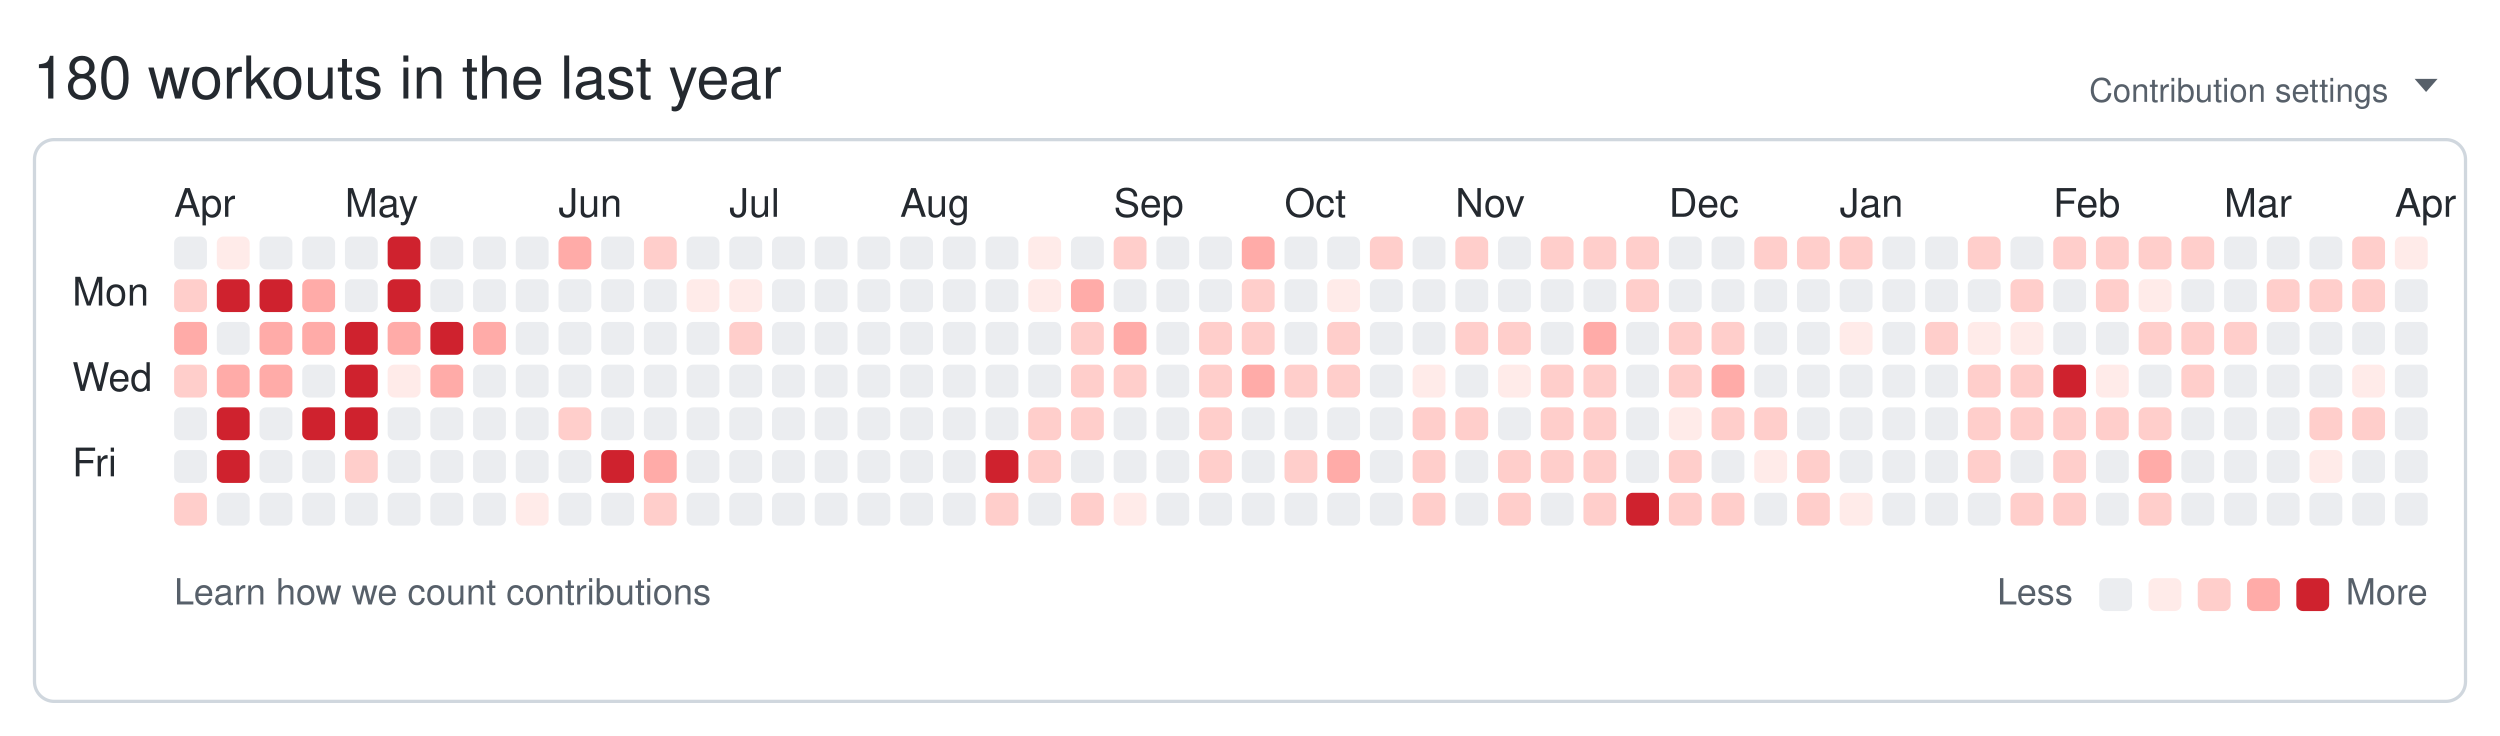
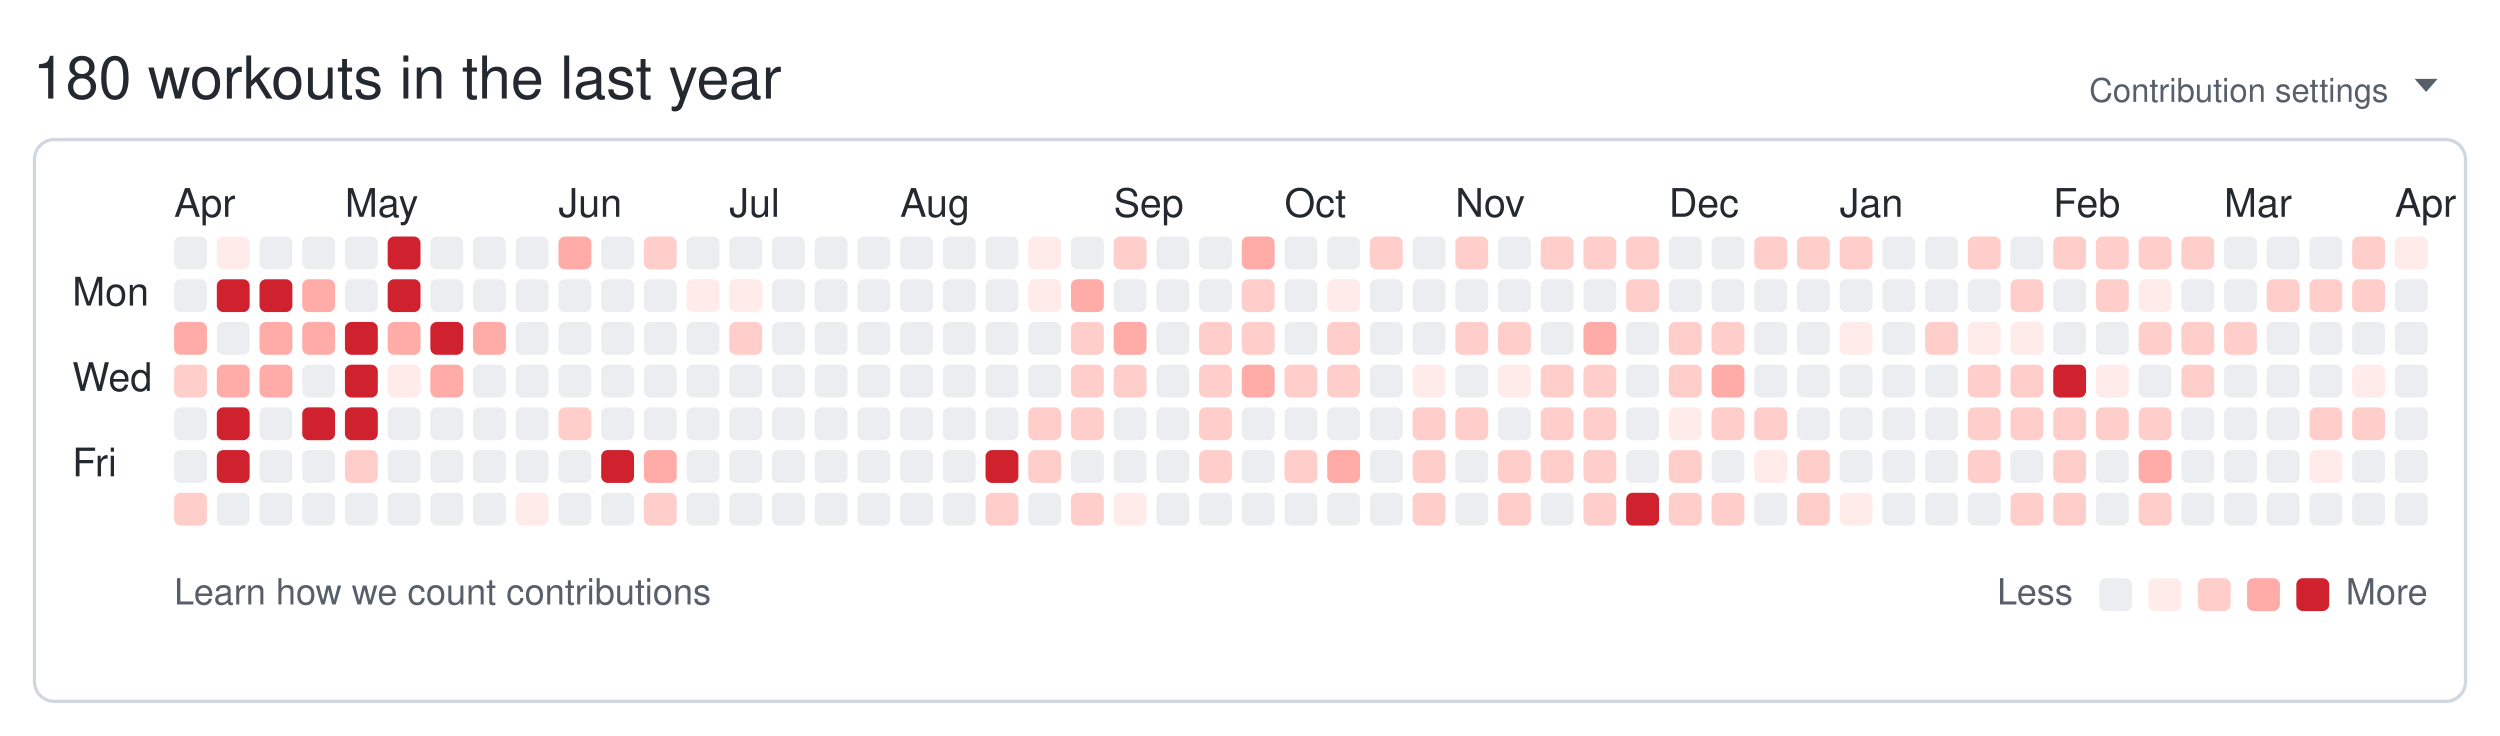
<svg xmlns="http://www.w3.org/2000/svg" width="761" height="224" viewBox="0 0 761 224" role="img" aria-labelledby="git-big-title">
  <text class="summary" x="10" y="30" fill="#24292f" font-size="18" font-family="-apple-system,BlinkMacSystemFont,Segoe UI,Helvetica,Arial,sans-serif">180 workouts in the last year</text>
  <text class="settings" x="727" y="31" text-anchor="end" fill="#57606a" font-size="10" font-family="-apple-system,BlinkMacSystemFont,Segoe UI,Helvetica,Arial,sans-serif">Contribution settings</text>
  <path class="settings-caret" d="M0 0h7l-3.5 4z" fill="#57606a" transform="translate(735,24)" />
  <rect class="card" x="10.5" y="42.5" width="740" height="171" rx="6" ry="6" fill="none" stroke="#d0d7de" />
  <text class="month" x="53" y="66" fill="#24292f" font-size="12" font-family="-apple-system,BlinkMacSystemFont,Segoe UI,Helvetica,Arial,sans-serif">Apr</text>
  <text class="month" x="105" y="66" fill="#24292f" font-size="12" font-family="-apple-system,BlinkMacSystemFont,Segoe UI,Helvetica,Arial,sans-serif">May</text>
  <text class="month" x="170" y="66" fill="#24292f" font-size="12" font-family="-apple-system,BlinkMacSystemFont,Segoe UI,Helvetica,Arial,sans-serif">Jun</text>
  <text class="month" x="222" y="66" fill="#24292f" font-size="12" font-family="-apple-system,BlinkMacSystemFont,Segoe UI,Helvetica,Arial,sans-serif">Jul</text>
  <text class="month" x="274" y="66" fill="#24292f" font-size="12" font-family="-apple-system,BlinkMacSystemFont,Segoe UI,Helvetica,Arial,sans-serif">Aug</text>
  <text class="month" x="339" y="66" fill="#24292f" font-size="12" font-family="-apple-system,BlinkMacSystemFont,Segoe UI,Helvetica,Arial,sans-serif">Sep</text>
  <text class="month" x="391" y="66" fill="#24292f" font-size="12" font-family="-apple-system,BlinkMacSystemFont,Segoe UI,Helvetica,Arial,sans-serif">Oct</text>
  <text class="month" x="443" y="66" fill="#24292f" font-size="12" font-family="-apple-system,BlinkMacSystemFont,Segoe UI,Helvetica,Arial,sans-serif">Nov</text>
  <text class="month" x="508" y="66" fill="#24292f" font-size="12" font-family="-apple-system,BlinkMacSystemFont,Segoe UI,Helvetica,Arial,sans-serif">Dec</text>
  <text class="month" x="560" y="66" fill="#24292f" font-size="12" font-family="-apple-system,BlinkMacSystemFont,Segoe UI,Helvetica,Arial,sans-serif">Jan</text>
  <text class="month" x="625" y="66" fill="#24292f" font-size="12" font-family="-apple-system,BlinkMacSystemFont,Segoe UI,Helvetica,Arial,sans-serif">Feb</text>
  <text class="month" x="677" y="66" fill="#24292f" font-size="12" font-family="-apple-system,BlinkMacSystemFont,Segoe UI,Helvetica,Arial,sans-serif">Mar</text>
  <text class="month" x="729" y="66" fill="#24292f" font-size="12" font-family="-apple-system,BlinkMacSystemFont,Segoe UI,Helvetica,Arial,sans-serif">Apr</text>
  <text class="wday" x="22" y="93" fill="#24292f" font-size="12" font-family="-apple-system,BlinkMacSystemFont,Segoe UI,Helvetica,Arial,sans-serif">Mon</text>
  <text class="wday" x="22" y="119" fill="#24292f" font-size="12" font-family="-apple-system,BlinkMacSystemFont,Segoe UI,Helvetica,Arial,sans-serif">Wed</text>
  <text class="wday" x="22" y="145" fill="#24292f" font-size="12" font-family="-apple-system,BlinkMacSystemFont,Segoe UI,Helvetica,Arial,sans-serif">Fri</text>
  <g>
    <rect class="day" width="10" height="10" x="53" y="72" rx="2" ry="2" data-date="2025-03-30" data-level="0" fill="#ebedf0" />
-     <rect class="day" width="10" height="10" x="53" y="85" rx="2" ry="2" data-date="2025-03-31" data-level="2" fill="#ffcecb" />
+     <rect class="day" width="10" height="10" x="53" y="85" rx="2" ry="2" data-date="2025-03-31" data-level="0" fill="#ebedf0" />
    <rect class="day" width="10" height="10" x="53" y="98" rx="2" ry="2" data-date="2025-04-01" data-level="3" fill="#ffaba8" />
    <rect class="day" width="10" height="10" x="53" y="111" rx="2" ry="2" data-date="2025-04-02" data-level="2" fill="#ffcecb" />
    <rect class="day" width="10" height="10" x="53" y="124" rx="2" ry="2" data-date="2025-04-03" data-level="0" fill="#ebedf0" />
    <rect class="day" width="10" height="10" x="53" y="137" rx="2" ry="2" data-date="2025-04-04" data-level="0" fill="#ebedf0" />
    <rect class="day" width="10" height="10" x="53" y="150" rx="2" ry="2" data-date="2025-04-05" data-level="2" fill="#ffcecb" />
    <rect class="day" width="10" height="10" x="66" y="72" rx="2" ry="2" data-date="2025-04-06" data-level="1" fill="#ffebe9" />
    <rect class="day" width="10" height="10" x="66" y="85" rx="2" ry="2" data-date="2025-04-07" data-level="4" fill="#cf222e" />
    <rect class="day" width="10" height="10" x="66" y="98" rx="2" ry="2" data-date="2025-04-08" data-level="0" fill="#ebedf0" />
    <rect class="day" width="10" height="10" x="66" y="111" rx="2" ry="2" data-date="2025-04-09" data-level="3" fill="#ffaba8" />
    <rect class="day" width="10" height="10" x="66" y="124" rx="2" ry="2" data-date="2025-04-10" data-level="4" fill="#cf222e" />
    <rect class="day" width="10" height="10" x="66" y="137" rx="2" ry="2" data-date="2025-04-11" data-level="4" fill="#cf222e" />
    <rect class="day" width="10" height="10" x="66" y="150" rx="2" ry="2" data-date="2025-04-12" data-level="0" fill="#ebedf0" />
    <rect class="day" width="10" height="10" x="79" y="72" rx="2" ry="2" data-date="2025-04-13" data-level="0" fill="#ebedf0" />
    <rect class="day" width="10" height="10" x="79" y="85" rx="2" ry="2" data-date="2025-04-14" data-level="4" fill="#cf222e" />
    <rect class="day" width="10" height="10" x="79" y="98" rx="2" ry="2" data-date="2025-04-15" data-level="3" fill="#ffaba8" />
    <rect class="day" width="10" height="10" x="79" y="111" rx="2" ry="2" data-date="2025-04-16" data-level="3" fill="#ffaba8" />
    <rect class="day" width="10" height="10" x="79" y="124" rx="2" ry="2" data-date="2025-04-17" data-level="0" fill="#ebedf0" />
    <rect class="day" width="10" height="10" x="79" y="137" rx="2" ry="2" data-date="2025-04-18" data-level="0" fill="#ebedf0" />
    <rect class="day" width="10" height="10" x="79" y="150" rx="2" ry="2" data-date="2025-04-19" data-level="0" fill="#ebedf0" />
    <rect class="day" width="10" height="10" x="92" y="72" rx="2" ry="2" data-date="2025-04-20" data-level="0" fill="#ebedf0" />
    <rect class="day" width="10" height="10" x="92" y="85" rx="2" ry="2" data-date="2025-04-21" data-level="3" fill="#ffaba8" />
    <rect class="day" width="10" height="10" x="92" y="98" rx="2" ry="2" data-date="2025-04-22" data-level="3" fill="#ffaba8" />
    <rect class="day" width="10" height="10" x="92" y="111" rx="2" ry="2" data-date="2025-04-23" data-level="0" fill="#ebedf0" />
    <rect class="day" width="10" height="10" x="92" y="124" rx="2" ry="2" data-date="2025-04-24" data-level="4" fill="#cf222e" />
    <rect class="day" width="10" height="10" x="92" y="137" rx="2" ry="2" data-date="2025-04-25" data-level="0" fill="#ebedf0" />
    <rect class="day" width="10" height="10" x="92" y="150" rx="2" ry="2" data-date="2025-04-26" data-level="0" fill="#ebedf0" />
    <rect class="day" width="10" height="10" x="105" y="72" rx="2" ry="2" data-date="2025-04-27" data-level="0" fill="#ebedf0" />
    <rect class="day" width="10" height="10" x="105" y="85" rx="2" ry="2" data-date="2025-04-28" data-level="0" fill="#ebedf0" />
    <rect class="day" width="10" height="10" x="105" y="98" rx="2" ry="2" data-date="2025-04-29" data-level="4" fill="#cf222e" />
    <rect class="day" width="10" height="10" x="105" y="111" rx="2" ry="2" data-date="2025-04-30" data-level="4" fill="#cf222e" />
    <rect class="day" width="10" height="10" x="105" y="124" rx="2" ry="2" data-date="2025-05-01" data-level="4" fill="#cf222e" />
    <rect class="day" width="10" height="10" x="105" y="137" rx="2" ry="2" data-date="2025-05-02" data-level="2" fill="#ffcecb" />
    <rect class="day" width="10" height="10" x="105" y="150" rx="2" ry="2" data-date="2025-05-03" data-level="0" fill="#ebedf0" />
    <rect class="day" width="10" height="10" x="118" y="72" rx="2" ry="2" data-date="2025-05-04" data-level="4" fill="#cf222e" />
    <rect class="day" width="10" height="10" x="118" y="85" rx="2" ry="2" data-date="2025-05-05" data-level="4" fill="#cf222e" />
    <rect class="day" width="10" height="10" x="118" y="98" rx="2" ry="2" data-date="2025-05-06" data-level="3" fill="#ffaba8" />
    <rect class="day" width="10" height="10" x="118" y="111" rx="2" ry="2" data-date="2025-05-07" data-level="1" fill="#ffebe9" />
    <rect class="day" width="10" height="10" x="118" y="124" rx="2" ry="2" data-date="2025-05-08" data-level="0" fill="#ebedf0" />
    <rect class="day" width="10" height="10" x="118" y="137" rx="2" ry="2" data-date="2025-05-09" data-level="0" fill="#ebedf0" />
    <rect class="day" width="10" height="10" x="118" y="150" rx="2" ry="2" data-date="2025-05-10" data-level="0" fill="#ebedf0" />
    <rect class="day" width="10" height="10" x="131" y="72" rx="2" ry="2" data-date="2025-05-11" data-level="0" fill="#ebedf0" />
    <rect class="day" width="10" height="10" x="131" y="85" rx="2" ry="2" data-date="2025-05-12" data-level="0" fill="#ebedf0" />
    <rect class="day" width="10" height="10" x="131" y="98" rx="2" ry="2" data-date="2025-05-13" data-level="4" fill="#cf222e" />
    <rect class="day" width="10" height="10" x="131" y="111" rx="2" ry="2" data-date="2025-05-14" data-level="3" fill="#ffaba8" />
    <rect class="day" width="10" height="10" x="131" y="124" rx="2" ry="2" data-date="2025-05-15" data-level="0" fill="#ebedf0" />
    <rect class="day" width="10" height="10" x="131" y="137" rx="2" ry="2" data-date="2025-05-16" data-level="0" fill="#ebedf0" />
    <rect class="day" width="10" height="10" x="131" y="150" rx="2" ry="2" data-date="2025-05-17" data-level="0" fill="#ebedf0" />
    <rect class="day" width="10" height="10" x="144" y="72" rx="2" ry="2" data-date="2025-05-18" data-level="0" fill="#ebedf0" />
    <rect class="day" width="10" height="10" x="144" y="85" rx="2" ry="2" data-date="2025-05-19" data-level="0" fill="#ebedf0" />
    <rect class="day" width="10" height="10" x="144" y="98" rx="2" ry="2" data-date="2025-05-20" data-level="3" fill="#ffaba8" />
    <rect class="day" width="10" height="10" x="144" y="111" rx="2" ry="2" data-date="2025-05-21" data-level="0" fill="#ebedf0" />
    <rect class="day" width="10" height="10" x="144" y="124" rx="2" ry="2" data-date="2025-05-22" data-level="0" fill="#ebedf0" />
    <rect class="day" width="10" height="10" x="144" y="137" rx="2" ry="2" data-date="2025-05-23" data-level="0" fill="#ebedf0" />
    <rect class="day" width="10" height="10" x="144" y="150" rx="2" ry="2" data-date="2025-05-24" data-level="0" fill="#ebedf0" />
    <rect class="day" width="10" height="10" x="157" y="72" rx="2" ry="2" data-date="2025-05-25" data-level="0" fill="#ebedf0" />
    <rect class="day" width="10" height="10" x="157" y="85" rx="2" ry="2" data-date="2025-05-26" data-level="0" fill="#ebedf0" />
    <rect class="day" width="10" height="10" x="157" y="98" rx="2" ry="2" data-date="2025-05-27" data-level="0" fill="#ebedf0" />
    <rect class="day" width="10" height="10" x="157" y="111" rx="2" ry="2" data-date="2025-05-28" data-level="0" fill="#ebedf0" />
    <rect class="day" width="10" height="10" x="157" y="124" rx="2" ry="2" data-date="2025-05-29" data-level="0" fill="#ebedf0" />
    <rect class="day" width="10" height="10" x="157" y="137" rx="2" ry="2" data-date="2025-05-30" data-level="0" fill="#ebedf0" />
    <rect class="day" width="10" height="10" x="157" y="150" rx="2" ry="2" data-date="2025-05-31" data-level="1" fill="#ffebe9" />
    <rect class="day" width="10" height="10" x="170" y="72" rx="2" ry="2" data-date="2025-06-01" data-level="3" fill="#ffaba8" />
    <rect class="day" width="10" height="10" x="170" y="85" rx="2" ry="2" data-date="2025-06-02" data-level="0" fill="#ebedf0" />
    <rect class="day" width="10" height="10" x="170" y="98" rx="2" ry="2" data-date="2025-06-03" data-level="0" fill="#ebedf0" />
    <rect class="day" width="10" height="10" x="170" y="111" rx="2" ry="2" data-date="2025-06-04" data-level="0" fill="#ebedf0" />
    <rect class="day" width="10" height="10" x="170" y="124" rx="2" ry="2" data-date="2025-06-05" data-level="2" fill="#ffcecb" />
    <rect class="day" width="10" height="10" x="170" y="137" rx="2" ry="2" data-date="2025-06-06" data-level="0" fill="#ebedf0" />
    <rect class="day" width="10" height="10" x="170" y="150" rx="2" ry="2" data-date="2025-06-07" data-level="0" fill="#ebedf0" />
    <rect class="day" width="10" height="10" x="183" y="72" rx="2" ry="2" data-date="2025-06-08" data-level="0" fill="#ebedf0" />
    <rect class="day" width="10" height="10" x="183" y="85" rx="2" ry="2" data-date="2025-06-09" data-level="0" fill="#ebedf0" />
    <rect class="day" width="10" height="10" x="183" y="98" rx="2" ry="2" data-date="2025-06-10" data-level="0" fill="#ebedf0" />
    <rect class="day" width="10" height="10" x="183" y="111" rx="2" ry="2" data-date="2025-06-11" data-level="0" fill="#ebedf0" />
    <rect class="day" width="10" height="10" x="183" y="124" rx="2" ry="2" data-date="2025-06-12" data-level="0" fill="#ebedf0" />
    <rect class="day" width="10" height="10" x="183" y="137" rx="2" ry="2" data-date="2025-06-13" data-level="4" fill="#cf222e" />
    <rect class="day" width="10" height="10" x="183" y="150" rx="2" ry="2" data-date="2025-06-14" data-level="0" fill="#ebedf0" />
    <rect class="day" width="10" height="10" x="196" y="72" rx="2" ry="2" data-date="2025-06-15" data-level="2" fill="#ffcecb" />
    <rect class="day" width="10" height="10" x="196" y="85" rx="2" ry="2" data-date="2025-06-16" data-level="0" fill="#ebedf0" />
    <rect class="day" width="10" height="10" x="196" y="98" rx="2" ry="2" data-date="2025-06-17" data-level="0" fill="#ebedf0" />
    <rect class="day" width="10" height="10" x="196" y="111" rx="2" ry="2" data-date="2025-06-18" data-level="0" fill="#ebedf0" />
    <rect class="day" width="10" height="10" x="196" y="124" rx="2" ry="2" data-date="2025-06-19" data-level="0" fill="#ebedf0" />
    <rect class="day" width="10" height="10" x="196" y="137" rx="2" ry="2" data-date="2025-06-20" data-level="3" fill="#ffaba8" />
    <rect class="day" width="10" height="10" x="196" y="150" rx="2" ry="2" data-date="2025-06-21" data-level="2" fill="#ffcecb" />
    <rect class="day" width="10" height="10" x="209" y="72" rx="2" ry="2" data-date="2025-06-22" data-level="0" fill="#ebedf0" />
    <rect class="day" width="10" height="10" x="209" y="85" rx="2" ry="2" data-date="2025-06-23" data-level="1" fill="#ffebe9" />
    <rect class="day" width="10" height="10" x="209" y="98" rx="2" ry="2" data-date="2025-06-24" data-level="0" fill="#ebedf0" />
    <rect class="day" width="10" height="10" x="209" y="111" rx="2" ry="2" data-date="2025-06-25" data-level="0" fill="#ebedf0" />
    <rect class="day" width="10" height="10" x="209" y="124" rx="2" ry="2" data-date="2025-06-26" data-level="0" fill="#ebedf0" />
    <rect class="day" width="10" height="10" x="209" y="137" rx="2" ry="2" data-date="2025-06-27" data-level="0" fill="#ebedf0" />
    <rect class="day" width="10" height="10" x="209" y="150" rx="2" ry="2" data-date="2025-06-28" data-level="0" fill="#ebedf0" />
    <rect class="day" width="10" height="10" x="222" y="72" rx="2" ry="2" data-date="2025-06-29" data-level="0" fill="#ebedf0" />
    <rect class="day" width="10" height="10" x="222" y="85" rx="2" ry="2" data-date="2025-06-30" data-level="1" fill="#ffebe9" />
    <rect class="day" width="10" height="10" x="222" y="98" rx="2" ry="2" data-date="2025-07-01" data-level="2" fill="#ffcecb" />
    <rect class="day" width="10" height="10" x="222" y="111" rx="2" ry="2" data-date="2025-07-02" data-level="0" fill="#ebedf0" />
    <rect class="day" width="10" height="10" x="222" y="124" rx="2" ry="2" data-date="2025-07-03" data-level="0" fill="#ebedf0" />
    <rect class="day" width="10" height="10" x="222" y="137" rx="2" ry="2" data-date="2025-07-04" data-level="0" fill="#ebedf0" />
    <rect class="day" width="10" height="10" x="222" y="150" rx="2" ry="2" data-date="2025-07-05" data-level="0" fill="#ebedf0" />
    <rect class="day" width="10" height="10" x="235" y="72" rx="2" ry="2" data-date="2025-07-06" data-level="0" fill="#ebedf0" />
    <rect class="day" width="10" height="10" x="235" y="85" rx="2" ry="2" data-date="2025-07-07" data-level="0" fill="#ebedf0" />
    <rect class="day" width="10" height="10" x="235" y="98" rx="2" ry="2" data-date="2025-07-08" data-level="0" fill="#ebedf0" />
    <rect class="day" width="10" height="10" x="235" y="111" rx="2" ry="2" data-date="2025-07-09" data-level="0" fill="#ebedf0" />
    <rect class="day" width="10" height="10" x="235" y="124" rx="2" ry="2" data-date="2025-07-10" data-level="0" fill="#ebedf0" />
    <rect class="day" width="10" height="10" x="235" y="137" rx="2" ry="2" data-date="2025-07-11" data-level="0" fill="#ebedf0" />
    <rect class="day" width="10" height="10" x="235" y="150" rx="2" ry="2" data-date="2025-07-12" data-level="0" fill="#ebedf0" />
    <rect class="day" width="10" height="10" x="248" y="72" rx="2" ry="2" data-date="2025-07-13" data-level="0" fill="#ebedf0" />
    <rect class="day" width="10" height="10" x="248" y="85" rx="2" ry="2" data-date="2025-07-14" data-level="0" fill="#ebedf0" />
    <rect class="day" width="10" height="10" x="248" y="98" rx="2" ry="2" data-date="2025-07-15" data-level="0" fill="#ebedf0" />
    <rect class="day" width="10" height="10" x="248" y="111" rx="2" ry="2" data-date="2025-07-16" data-level="0" fill="#ebedf0" />
    <rect class="day" width="10" height="10" x="248" y="124" rx="2" ry="2" data-date="2025-07-17" data-level="0" fill="#ebedf0" />
    <rect class="day" width="10" height="10" x="248" y="137" rx="2" ry="2" data-date="2025-07-18" data-level="0" fill="#ebedf0" />
    <rect class="day" width="10" height="10" x="248" y="150" rx="2" ry="2" data-date="2025-07-19" data-level="0" fill="#ebedf0" />
    <rect class="day" width="10" height="10" x="261" y="72" rx="2" ry="2" data-date="2025-07-20" data-level="0" fill="#ebedf0" />
    <rect class="day" width="10" height="10" x="261" y="85" rx="2" ry="2" data-date="2025-07-21" data-level="0" fill="#ebedf0" />
    <rect class="day" width="10" height="10" x="261" y="98" rx="2" ry="2" data-date="2025-07-22" data-level="0" fill="#ebedf0" />
    <rect class="day" width="10" height="10" x="261" y="111" rx="2" ry="2" data-date="2025-07-23" data-level="0" fill="#ebedf0" />
    <rect class="day" width="10" height="10" x="261" y="124" rx="2" ry="2" data-date="2025-07-24" data-level="0" fill="#ebedf0" />
    <rect class="day" width="10" height="10" x="261" y="137" rx="2" ry="2" data-date="2025-07-25" data-level="0" fill="#ebedf0" />
    <rect class="day" width="10" height="10" x="261" y="150" rx="2" ry="2" data-date="2025-07-26" data-level="0" fill="#ebedf0" />
    <rect class="day" width="10" height="10" x="274" y="72" rx="2" ry="2" data-date="2025-07-27" data-level="0" fill="#ebedf0" />
    <rect class="day" width="10" height="10" x="274" y="85" rx="2" ry="2" data-date="2025-07-28" data-level="0" fill="#ebedf0" />
    <rect class="day" width="10" height="10" x="274" y="98" rx="2" ry="2" data-date="2025-07-29" data-level="0" fill="#ebedf0" />
    <rect class="day" width="10" height="10" x="274" y="111" rx="2" ry="2" data-date="2025-07-30" data-level="0" fill="#ebedf0" />
    <rect class="day" width="10" height="10" x="274" y="124" rx="2" ry="2" data-date="2025-07-31" data-level="0" fill="#ebedf0" />
    <rect class="day" width="10" height="10" x="274" y="137" rx="2" ry="2" data-date="2025-08-01" data-level="0" fill="#ebedf0" />
    <rect class="day" width="10" height="10" x="274" y="150" rx="2" ry="2" data-date="2025-08-02" data-level="0" fill="#ebedf0" />
    <rect class="day" width="10" height="10" x="287" y="72" rx="2" ry="2" data-date="2025-08-03" data-level="0" fill="#ebedf0" />
    <rect class="day" width="10" height="10" x="287" y="85" rx="2" ry="2" data-date="2025-08-04" data-level="0" fill="#ebedf0" />
    <rect class="day" width="10" height="10" x="287" y="98" rx="2" ry="2" data-date="2025-08-05" data-level="0" fill="#ebedf0" />
    <rect class="day" width="10" height="10" x="287" y="111" rx="2" ry="2" data-date="2025-08-06" data-level="0" fill="#ebedf0" />
    <rect class="day" width="10" height="10" x="287" y="124" rx="2" ry="2" data-date="2025-08-07" data-level="0" fill="#ebedf0" />
    <rect class="day" width="10" height="10" x="287" y="137" rx="2" ry="2" data-date="2025-08-08" data-level="0" fill="#ebedf0" />
    <rect class="day" width="10" height="10" x="287" y="150" rx="2" ry="2" data-date="2025-08-09" data-level="0" fill="#ebedf0" />
    <rect class="day" width="10" height="10" x="300" y="72" rx="2" ry="2" data-date="2025-08-10" data-level="0" fill="#ebedf0" />
    <rect class="day" width="10" height="10" x="300" y="85" rx="2" ry="2" data-date="2025-08-11" data-level="0" fill="#ebedf0" />
    <rect class="day" width="10" height="10" x="300" y="98" rx="2" ry="2" data-date="2025-08-12" data-level="0" fill="#ebedf0" />
    <rect class="day" width="10" height="10" x="300" y="111" rx="2" ry="2" data-date="2025-08-13" data-level="0" fill="#ebedf0" />
    <rect class="day" width="10" height="10" x="300" y="124" rx="2" ry="2" data-date="2025-08-14" data-level="0" fill="#ebedf0" />
    <rect class="day" width="10" height="10" x="300" y="137" rx="2" ry="2" data-date="2025-08-15" data-level="4" fill="#cf222e" />
    <rect class="day" width="10" height="10" x="300" y="150" rx="2" ry="2" data-date="2025-08-16" data-level="2" fill="#ffcecb" />
    <rect class="day" width="10" height="10" x="313" y="72" rx="2" ry="2" data-date="2025-08-17" data-level="1" fill="#ffebe9" />
    <rect class="day" width="10" height="10" x="313" y="85" rx="2" ry="2" data-date="2025-08-18" data-level="1" fill="#ffebe9" />
    <rect class="day" width="10" height="10" x="313" y="98" rx="2" ry="2" data-date="2025-08-19" data-level="0" fill="#ebedf0" />
    <rect class="day" width="10" height="10" x="313" y="111" rx="2" ry="2" data-date="2025-08-20" data-level="0" fill="#ebedf0" />
    <rect class="day" width="10" height="10" x="313" y="124" rx="2" ry="2" data-date="2025-08-21" data-level="2" fill="#ffcecb" />
    <rect class="day" width="10" height="10" x="313" y="137" rx="2" ry="2" data-date="2025-08-22" data-level="2" fill="#ffcecb" />
    <rect class="day" width="10" height="10" x="313" y="150" rx="2" ry="2" data-date="2025-08-23" data-level="0" fill="#ebedf0" />
    <rect class="day" width="10" height="10" x="326" y="72" rx="2" ry="2" data-date="2025-08-24" data-level="0" fill="#ebedf0" />
    <rect class="day" width="10" height="10" x="326" y="85" rx="2" ry="2" data-date="2025-08-25" data-level="3" fill="#ffaba8" />
    <rect class="day" width="10" height="10" x="326" y="98" rx="2" ry="2" data-date="2025-08-26" data-level="2" fill="#ffcecb" />
    <rect class="day" width="10" height="10" x="326" y="111" rx="2" ry="2" data-date="2025-08-27" data-level="2" fill="#ffcecb" />
    <rect class="day" width="10" height="10" x="326" y="124" rx="2" ry="2" data-date="2025-08-28" data-level="2" fill="#ffcecb" />
    <rect class="day" width="10" height="10" x="326" y="137" rx="2" ry="2" data-date="2025-08-29" data-level="0" fill="#ebedf0" />
    <rect class="day" width="10" height="10" x="326" y="150" rx="2" ry="2" data-date="2025-08-30" data-level="2" fill="#ffcecb" />
    <rect class="day" width="10" height="10" x="339" y="72" rx="2" ry="2" data-date="2025-08-31" data-level="2" fill="#ffcecb" />
    <rect class="day" width="10" height="10" x="339" y="85" rx="2" ry="2" data-date="2025-09-01" data-level="0" fill="#ebedf0" />
    <rect class="day" width="10" height="10" x="339" y="98" rx="2" ry="2" data-date="2025-09-02" data-level="3" fill="#ffaba8" />
    <rect class="day" width="10" height="10" x="339" y="111" rx="2" ry="2" data-date="2025-09-03" data-level="2" fill="#ffcecb" />
    <rect class="day" width="10" height="10" x="339" y="124" rx="2" ry="2" data-date="2025-09-04" data-level="0" fill="#ebedf0" />
    <rect class="day" width="10" height="10" x="339" y="137" rx="2" ry="2" data-date="2025-09-05" data-level="0" fill="#ebedf0" />
    <rect class="day" width="10" height="10" x="339" y="150" rx="2" ry="2" data-date="2025-09-06" data-level="1" fill="#ffebe9" />
    <rect class="day" width="10" height="10" x="352" y="72" rx="2" ry="2" data-date="2025-09-07" data-level="0" fill="#ebedf0" />
    <rect class="day" width="10" height="10" x="352" y="85" rx="2" ry="2" data-date="2025-09-08" data-level="0" fill="#ebedf0" />
    <rect class="day" width="10" height="10" x="352" y="98" rx="2" ry="2" data-date="2025-09-09" data-level="0" fill="#ebedf0" />
    <rect class="day" width="10" height="10" x="352" y="111" rx="2" ry="2" data-date="2025-09-10" data-level="0" fill="#ebedf0" />
    <rect class="day" width="10" height="10" x="352" y="124" rx="2" ry="2" data-date="2025-09-11" data-level="0" fill="#ebedf0" />
    <rect class="day" width="10" height="10" x="352" y="137" rx="2" ry="2" data-date="2025-09-12" data-level="0" fill="#ebedf0" />
    <rect class="day" width="10" height="10" x="352" y="150" rx="2" ry="2" data-date="2025-09-13" data-level="0" fill="#ebedf0" />
    <rect class="day" width="10" height="10" x="365" y="72" rx="2" ry="2" data-date="2025-09-14" data-level="0" fill="#ebedf0" />
    <rect class="day" width="10" height="10" x="365" y="85" rx="2" ry="2" data-date="2025-09-15" data-level="0" fill="#ebedf0" />
    <rect class="day" width="10" height="10" x="365" y="98" rx="2" ry="2" data-date="2025-09-16" data-level="2" fill="#ffcecb" />
    <rect class="day" width="10" height="10" x="365" y="111" rx="2" ry="2" data-date="2025-09-17" data-level="2" fill="#ffcecb" />
    <rect class="day" width="10" height="10" x="365" y="124" rx="2" ry="2" data-date="2025-09-18" data-level="2" fill="#ffcecb" />
    <rect class="day" width="10" height="10" x="365" y="137" rx="2" ry="2" data-date="2025-09-19" data-level="2" fill="#ffcecb" />
    <rect class="day" width="10" height="10" x="365" y="150" rx="2" ry="2" data-date="2025-09-20" data-level="0" fill="#ebedf0" />
    <rect class="day" width="10" height="10" x="378" y="72" rx="2" ry="2" data-date="2025-09-21" data-level="3" fill="#ffaba8" />
    <rect class="day" width="10" height="10" x="378" y="85" rx="2" ry="2" data-date="2025-09-22" data-level="2" fill="#ffcecb" />
    <rect class="day" width="10" height="10" x="378" y="98" rx="2" ry="2" data-date="2025-09-23" data-level="2" fill="#ffcecb" />
    <rect class="day" width="10" height="10" x="378" y="111" rx="2" ry="2" data-date="2025-09-24" data-level="3" fill="#ffaba8" />
    <rect class="day" width="10" height="10" x="378" y="124" rx="2" ry="2" data-date="2025-09-25" data-level="0" fill="#ebedf0" />
    <rect class="day" width="10" height="10" x="378" y="137" rx="2" ry="2" data-date="2025-09-26" data-level="0" fill="#ebedf0" />
    <rect class="day" width="10" height="10" x="378" y="150" rx="2" ry="2" data-date="2025-09-27" data-level="0" fill="#ebedf0" />
    <rect class="day" width="10" height="10" x="391" y="72" rx="2" ry="2" data-date="2025-09-28" data-level="0" fill="#ebedf0" />
    <rect class="day" width="10" height="10" x="391" y="85" rx="2" ry="2" data-date="2025-09-29" data-level="0" fill="#ebedf0" />
    <rect class="day" width="10" height="10" x="391" y="98" rx="2" ry="2" data-date="2025-09-30" data-level="0" fill="#ebedf0" />
    <rect class="day" width="10" height="10" x="391" y="111" rx="2" ry="2" data-date="2025-10-01" data-level="2" fill="#ffcecb" />
    <rect class="day" width="10" height="10" x="391" y="124" rx="2" ry="2" data-date="2025-10-02" data-level="0" fill="#ebedf0" />
    <rect class="day" width="10" height="10" x="391" y="137" rx="2" ry="2" data-date="2025-10-03" data-level="2" fill="#ffcecb" />
    <rect class="day" width="10" height="10" x="391" y="150" rx="2" ry="2" data-date="2025-10-04" data-level="0" fill="#ebedf0" />
    <rect class="day" width="10" height="10" x="404" y="72" rx="2" ry="2" data-date="2025-10-05" data-level="0" fill="#ebedf0" />
    <rect class="day" width="10" height="10" x="404" y="85" rx="2" ry="2" data-date="2025-10-06" data-level="1" fill="#ffebe9" />
    <rect class="day" width="10" height="10" x="404" y="98" rx="2" ry="2" data-date="2025-10-07" data-level="2" fill="#ffcecb" />
    <rect class="day" width="10" height="10" x="404" y="111" rx="2" ry="2" data-date="2025-10-08" data-level="2" fill="#ffcecb" />
    <rect class="day" width="10" height="10" x="404" y="124" rx="2" ry="2" data-date="2025-10-09" data-level="0" fill="#ebedf0" />
    <rect class="day" width="10" height="10" x="404" y="137" rx="2" ry="2" data-date="2025-10-10" data-level="3" fill="#ffaba8" />
    <rect class="day" width="10" height="10" x="404" y="150" rx="2" ry="2" data-date="2025-10-11" data-level="0" fill="#ebedf0" />
    <rect class="day" width="10" height="10" x="417" y="72" rx="2" ry="2" data-date="2025-10-12" data-level="2" fill="#ffcecb" />
    <rect class="day" width="10" height="10" x="417" y="85" rx="2" ry="2" data-date="2025-10-13" data-level="0" fill="#ebedf0" />
    <rect class="day" width="10" height="10" x="417" y="98" rx="2" ry="2" data-date="2025-10-14" data-level="0" fill="#ebedf0" />
    <rect class="day" width="10" height="10" x="417" y="111" rx="2" ry="2" data-date="2025-10-15" data-level="0" fill="#ebedf0" />
    <rect class="day" width="10" height="10" x="417" y="124" rx="2" ry="2" data-date="2025-10-16" data-level="0" fill="#ebedf0" />
    <rect class="day" width="10" height="10" x="417" y="137" rx="2" ry="2" data-date="2025-10-17" data-level="0" fill="#ebedf0" />
    <rect class="day" width="10" height="10" x="417" y="150" rx="2" ry="2" data-date="2025-10-18" data-level="0" fill="#ebedf0" />
    <rect class="day" width="10" height="10" x="430" y="72" rx="2" ry="2" data-date="2025-10-19" data-level="0" fill="#ebedf0" />
    <rect class="day" width="10" height="10" x="430" y="85" rx="2" ry="2" data-date="2025-10-20" data-level="0" fill="#ebedf0" />
    <rect class="day" width="10" height="10" x="430" y="98" rx="2" ry="2" data-date="2025-10-21" data-level="0" fill="#ebedf0" />
    <rect class="day" width="10" height="10" x="430" y="111" rx="2" ry="2" data-date="2025-10-22" data-level="1" fill="#ffebe9" />
    <rect class="day" width="10" height="10" x="430" y="124" rx="2" ry="2" data-date="2025-10-23" data-level="2" fill="#ffcecb" />
    <rect class="day" width="10" height="10" x="430" y="137" rx="2" ry="2" data-date="2025-10-24" data-level="2" fill="#ffcecb" />
    <rect class="day" width="10" height="10" x="430" y="150" rx="2" ry="2" data-date="2025-10-25" data-level="2" fill="#ffcecb" />
    <rect class="day" width="10" height="10" x="443" y="72" rx="2" ry="2" data-date="2025-10-26" data-level="2" fill="#ffcecb" />
    <rect class="day" width="10" height="10" x="443" y="85" rx="2" ry="2" data-date="2025-10-27" data-level="0" fill="#ebedf0" />
    <rect class="day" width="10" height="10" x="443" y="98" rx="2" ry="2" data-date="2025-10-28" data-level="2" fill="#ffcecb" />
    <rect class="day" width="10" height="10" x="443" y="111" rx="2" ry="2" data-date="2025-10-29" data-level="0" fill="#ebedf0" />
    <rect class="day" width="10" height="10" x="443" y="124" rx="2" ry="2" data-date="2025-10-30" data-level="2" fill="#ffcecb" />
    <rect class="day" width="10" height="10" x="443" y="137" rx="2" ry="2" data-date="2025-10-31" data-level="0" fill="#ebedf0" />
    <rect class="day" width="10" height="10" x="443" y="150" rx="2" ry="2" data-date="2025-11-01" data-level="0" fill="#ebedf0" />
    <rect class="day" width="10" height="10" x="456" y="72" rx="2" ry="2" data-date="2025-11-02" data-level="0" fill="#ebedf0" />
    <rect class="day" width="10" height="10" x="456" y="85" rx="2" ry="2" data-date="2025-11-03" data-level="0" fill="#ebedf0" />
    <rect class="day" width="10" height="10" x="456" y="98" rx="2" ry="2" data-date="2025-11-04" data-level="2" fill="#ffcecb" />
    <rect class="day" width="10" height="10" x="456" y="111" rx="2" ry="2" data-date="2025-11-05" data-level="1" fill="#ffebe9" />
    <rect class="day" width="10" height="10" x="456" y="124" rx="2" ry="2" data-date="2025-11-06" data-level="0" fill="#ebedf0" />
    <rect class="day" width="10" height="10" x="456" y="137" rx="2" ry="2" data-date="2025-11-07" data-level="2" fill="#ffcecb" />
    <rect class="day" width="10" height="10" x="456" y="150" rx="2" ry="2" data-date="2025-11-08" data-level="2" fill="#ffcecb" />
    <rect class="day" width="10" height="10" x="469" y="72" rx="2" ry="2" data-date="2025-11-09" data-level="2" fill="#ffcecb" />
    <rect class="day" width="10" height="10" x="469" y="85" rx="2" ry="2" data-date="2025-11-10" data-level="0" fill="#ebedf0" />
    <rect class="day" width="10" height="10" x="469" y="98" rx="2" ry="2" data-date="2025-11-11" data-level="0" fill="#ebedf0" />
    <rect class="day" width="10" height="10" x="469" y="111" rx="2" ry="2" data-date="2025-11-12" data-level="2" fill="#ffcecb" />
    <rect class="day" width="10" height="10" x="469" y="124" rx="2" ry="2" data-date="2025-11-13" data-level="2" fill="#ffcecb" />
    <rect class="day" width="10" height="10" x="469" y="137" rx="2" ry="2" data-date="2025-11-14" data-level="2" fill="#ffcecb" />
    <rect class="day" width="10" height="10" x="469" y="150" rx="2" ry="2" data-date="2025-11-15" data-level="0" fill="#ebedf0" />
    <rect class="day" width="10" height="10" x="482" y="72" rx="2" ry="2" data-date="2025-11-16" data-level="2" fill="#ffcecb" />
    <rect class="day" width="10" height="10" x="482" y="85" rx="2" ry="2" data-date="2025-11-17" data-level="0" fill="#ebedf0" />
    <rect class="day" width="10" height="10" x="482" y="98" rx="2" ry="2" data-date="2025-11-18" data-level="3" fill="#ffaba8" />
    <rect class="day" width="10" height="10" x="482" y="111" rx="2" ry="2" data-date="2025-11-19" data-level="2" fill="#ffcecb" />
    <rect class="day" width="10" height="10" x="482" y="124" rx="2" ry="2" data-date="2025-11-20" data-level="2" fill="#ffcecb" />
    <rect class="day" width="10" height="10" x="482" y="137" rx="2" ry="2" data-date="2025-11-21" data-level="2" fill="#ffcecb" />
    <rect class="day" width="10" height="10" x="482" y="150" rx="2" ry="2" data-date="2025-11-22" data-level="2" fill="#ffcecb" />
    <rect class="day" width="10" height="10" x="495" y="72" rx="2" ry="2" data-date="2025-11-23" data-level="2" fill="#ffcecb" />
    <rect class="day" width="10" height="10" x="495" y="85" rx="2" ry="2" data-date="2025-11-24" data-level="2" fill="#ffcecb" />
    <rect class="day" width="10" height="10" x="495" y="98" rx="2" ry="2" data-date="2025-11-25" data-level="0" fill="#ebedf0" />
    <rect class="day" width="10" height="10" x="495" y="111" rx="2" ry="2" data-date="2025-11-26" data-level="0" fill="#ebedf0" />
    <rect class="day" width="10" height="10" x="495" y="124" rx="2" ry="2" data-date="2025-11-27" data-level="0" fill="#ebedf0" />
    <rect class="day" width="10" height="10" x="495" y="137" rx="2" ry="2" data-date="2025-11-28" data-level="0" fill="#ebedf0" />
    <rect class="day" width="10" height="10" x="495" y="150" rx="2" ry="2" data-date="2025-11-29" data-level="4" fill="#cf222e" />
    <rect class="day" width="10" height="10" x="508" y="72" rx="2" ry="2" data-date="2025-11-30" data-level="0" fill="#ebedf0" />
    <rect class="day" width="10" height="10" x="508" y="85" rx="2" ry="2" data-date="2025-12-01" data-level="0" fill="#ebedf0" />
    <rect class="day" width="10" height="10" x="508" y="98" rx="2" ry="2" data-date="2025-12-02" data-level="2" fill="#ffcecb" />
    <rect class="day" width="10" height="10" x="508" y="111" rx="2" ry="2" data-date="2025-12-03" data-level="2" fill="#ffcecb" />
    <rect class="day" width="10" height="10" x="508" y="124" rx="2" ry="2" data-date="2025-12-04" data-level="1" fill="#ffebe9" />
    <rect class="day" width="10" height="10" x="508" y="137" rx="2" ry="2" data-date="2025-12-05" data-level="2" fill="#ffcecb" />
    <rect class="day" width="10" height="10" x="508" y="150" rx="2" ry="2" data-date="2025-12-06" data-level="2" fill="#ffcecb" />
    <rect class="day" width="10" height="10" x="521" y="72" rx="2" ry="2" data-date="2025-12-07" data-level="0" fill="#ebedf0" />
    <rect class="day" width="10" height="10" x="521" y="85" rx="2" ry="2" data-date="2025-12-08" data-level="0" fill="#ebedf0" />
    <rect class="day" width="10" height="10" x="521" y="98" rx="2" ry="2" data-date="2025-12-09" data-level="2" fill="#ffcecb" />
    <rect class="day" width="10" height="10" x="521" y="111" rx="2" ry="2" data-date="2025-12-10" data-level="3" fill="#ffaba8" />
    <rect class="day" width="10" height="10" x="521" y="124" rx="2" ry="2" data-date="2025-12-11" data-level="2" fill="#ffcecb" />
    <rect class="day" width="10" height="10" x="521" y="137" rx="2" ry="2" data-date="2025-12-12" data-level="0" fill="#ebedf0" />
    <rect class="day" width="10" height="10" x="521" y="150" rx="2" ry="2" data-date="2025-12-13" data-level="2" fill="#ffcecb" />
    <rect class="day" width="10" height="10" x="534" y="72" rx="2" ry="2" data-date="2025-12-14" data-level="2" fill="#ffcecb" />
    <rect class="day" width="10" height="10" x="534" y="85" rx="2" ry="2" data-date="2025-12-15" data-level="0" fill="#ebedf0" />
    <rect class="day" width="10" height="10" x="534" y="98" rx="2" ry="2" data-date="2025-12-16" data-level="0" fill="#ebedf0" />
    <rect class="day" width="10" height="10" x="534" y="111" rx="2" ry="2" data-date="2025-12-17" data-level="0" fill="#ebedf0" />
    <rect class="day" width="10" height="10" x="534" y="124" rx="2" ry="2" data-date="2025-12-18" data-level="2" fill="#ffcecb" />
    <rect class="day" width="10" height="10" x="534" y="137" rx="2" ry="2" data-date="2025-12-19" data-level="1" fill="#ffebe9" />
    <rect class="day" width="10" height="10" x="534" y="150" rx="2" ry="2" data-date="2025-12-20" data-level="0" fill="#ebedf0" />
    <rect class="day" width="10" height="10" x="547" y="72" rx="2" ry="2" data-date="2025-12-21" data-level="2" fill="#ffcecb" />
    <rect class="day" width="10" height="10" x="547" y="85" rx="2" ry="2" data-date="2025-12-22" data-level="0" fill="#ebedf0" />
    <rect class="day" width="10" height="10" x="547" y="98" rx="2" ry="2" data-date="2025-12-23" data-level="0" fill="#ebedf0" />
    <rect class="day" width="10" height="10" x="547" y="111" rx="2" ry="2" data-date="2025-12-24" data-level="0" fill="#ebedf0" />
    <rect class="day" width="10" height="10" x="547" y="124" rx="2" ry="2" data-date="2025-12-25" data-level="0" fill="#ebedf0" />
    <rect class="day" width="10" height="10" x="547" y="137" rx="2" ry="2" data-date="2025-12-26" data-level="2" fill="#ffcecb" />
    <rect class="day" width="10" height="10" x="547" y="150" rx="2" ry="2" data-date="2025-12-27" data-level="2" fill="#ffcecb" />
    <rect class="day" width="10" height="10" x="560" y="72" rx="2" ry="2" data-date="2025-12-28" data-level="2" fill="#ffcecb" />
    <rect class="day" width="10" height="10" x="560" y="85" rx="2" ry="2" data-date="2025-12-29" data-level="0" fill="#ebedf0" />
    <rect class="day" width="10" height="10" x="560" y="98" rx="2" ry="2" data-date="2025-12-30" data-level="1" fill="#ffebe9" />
    <rect class="day" width="10" height="10" x="560" y="111" rx="2" ry="2" data-date="2025-12-31" data-level="0" fill="#ebedf0" />
    <rect class="day" width="10" height="10" x="560" y="124" rx="2" ry="2" data-date="2026-01-01" data-level="0" fill="#ebedf0" />
    <rect class="day" width="10" height="10" x="560" y="137" rx="2" ry="2" data-date="2026-01-02" data-level="0" fill="#ebedf0" />
    <rect class="day" width="10" height="10" x="560" y="150" rx="2" ry="2" data-date="2026-01-03" data-level="1" fill="#ffebe9" />
    <rect class="day" width="10" height="10" x="573" y="72" rx="2" ry="2" data-date="2026-01-04" data-level="0" fill="#ebedf0" />
    <rect class="day" width="10" height="10" x="573" y="85" rx="2" ry="2" data-date="2026-01-05" data-level="0" fill="#ebedf0" />
    <rect class="day" width="10" height="10" x="573" y="98" rx="2" ry="2" data-date="2026-01-06" data-level="0" fill="#ebedf0" />
    <rect class="day" width="10" height="10" x="573" y="111" rx="2" ry="2" data-date="2026-01-07" data-level="0" fill="#ebedf0" />
    <rect class="day" width="10" height="10" x="573" y="124" rx="2" ry="2" data-date="2026-01-08" data-level="0" fill="#ebedf0" />
    <rect class="day" width="10" height="10" x="573" y="137" rx="2" ry="2" data-date="2026-01-09" data-level="0" fill="#ebedf0" />
    <rect class="day" width="10" height="10" x="573" y="150" rx="2" ry="2" data-date="2026-01-10" data-level="0" fill="#ebedf0" />
    <rect class="day" width="10" height="10" x="586" y="72" rx="2" ry="2" data-date="2026-01-11" data-level="0" fill="#ebedf0" />
    <rect class="day" width="10" height="10" x="586" y="85" rx="2" ry="2" data-date="2026-01-12" data-level="0" fill="#ebedf0" />
    <rect class="day" width="10" height="10" x="586" y="98" rx="2" ry="2" data-date="2026-01-13" data-level="2" fill="#ffcecb" />
    <rect class="day" width="10" height="10" x="586" y="111" rx="2" ry="2" data-date="2026-01-14" data-level="0" fill="#ebedf0" />
    <rect class="day" width="10" height="10" x="586" y="124" rx="2" ry="2" data-date="2026-01-15" data-level="0" fill="#ebedf0" />
    <rect class="day" width="10" height="10" x="586" y="137" rx="2" ry="2" data-date="2026-01-16" data-level="0" fill="#ebedf0" />
    <rect class="day" width="10" height="10" x="586" y="150" rx="2" ry="2" data-date="2026-01-17" data-level="0" fill="#ebedf0" />
    <rect class="day" width="10" height="10" x="599" y="72" rx="2" ry="2" data-date="2026-01-18" data-level="2" fill="#ffcecb" />
    <rect class="day" width="10" height="10" x="599" y="85" rx="2" ry="2" data-date="2026-01-19" data-level="0" fill="#ebedf0" />
    <rect class="day" width="10" height="10" x="599" y="98" rx="2" ry="2" data-date="2026-01-20" data-level="1" fill="#ffebe9" />
    <rect class="day" width="10" height="10" x="599" y="111" rx="2" ry="2" data-date="2026-01-21" data-level="2" fill="#ffcecb" />
    <rect class="day" width="10" height="10" x="599" y="124" rx="2" ry="2" data-date="2026-01-22" data-level="2" fill="#ffcecb" />
    <rect class="day" width="10" height="10" x="599" y="137" rx="2" ry="2" data-date="2026-01-23" data-level="2" fill="#ffcecb" />
    <rect class="day" width="10" height="10" x="599" y="150" rx="2" ry="2" data-date="2026-01-24" data-level="0" fill="#ebedf0" />
    <rect class="day" width="10" height="10" x="612" y="72" rx="2" ry="2" data-date="2026-01-25" data-level="0" fill="#ebedf0" />
    <rect class="day" width="10" height="10" x="612" y="85" rx="2" ry="2" data-date="2026-01-26" data-level="2" fill="#ffcecb" />
    <rect class="day" width="10" height="10" x="612" y="98" rx="2" ry="2" data-date="2026-01-27" data-level="1" fill="#ffebe9" />
    <rect class="day" width="10" height="10" x="612" y="111" rx="2" ry="2" data-date="2026-01-28" data-level="2" fill="#ffcecb" />
    <rect class="day" width="10" height="10" x="612" y="124" rx="2" ry="2" data-date="2026-01-29" data-level="2" fill="#ffcecb" />
    <rect class="day" width="10" height="10" x="612" y="137" rx="2" ry="2" data-date="2026-01-30" data-level="0" fill="#ebedf0" />
    <rect class="day" width="10" height="10" x="612" y="150" rx="2" ry="2" data-date="2026-01-31" data-level="2" fill="#ffcecb" />
    <rect class="day" width="10" height="10" x="625" y="72" rx="2" ry="2" data-date="2026-02-01" data-level="2" fill="#ffcecb" />
    <rect class="day" width="10" height="10" x="625" y="85" rx="2" ry="2" data-date="2026-02-02" data-level="0" fill="#ebedf0" />
    <rect class="day" width="10" height="10" x="625" y="98" rx="2" ry="2" data-date="2026-02-03" data-level="0" fill="#ebedf0" />
    <rect class="day" width="10" height="10" x="625" y="111" rx="2" ry="2" data-date="2026-02-04" data-level="4" fill="#cf222e" />
    <rect class="day" width="10" height="10" x="625" y="124" rx="2" ry="2" data-date="2026-02-05" data-level="2" fill="#ffcecb" />
    <rect class="day" width="10" height="10" x="625" y="137" rx="2" ry="2" data-date="2026-02-06" data-level="2" fill="#ffcecb" />
    <rect class="day" width="10" height="10" x="625" y="150" rx="2" ry="2" data-date="2026-02-07" data-level="2" fill="#ffcecb" />
    <rect class="day" width="10" height="10" x="638" y="72" rx="2" ry="2" data-date="2026-02-08" data-level="2" fill="#ffcecb" />
    <rect class="day" width="10" height="10" x="638" y="85" rx="2" ry="2" data-date="2026-02-09" data-level="2" fill="#ffcecb" />
    <rect class="day" width="10" height="10" x="638" y="98" rx="2" ry="2" data-date="2026-02-10" data-level="0" fill="#ebedf0" />
    <rect class="day" width="10" height="10" x="638" y="111" rx="2" ry="2" data-date="2026-02-11" data-level="1" fill="#ffebe9" />
    <rect class="day" width="10" height="10" x="638" y="124" rx="2" ry="2" data-date="2026-02-12" data-level="2" fill="#ffcecb" />
    <rect class="day" width="10" height="10" x="638" y="137" rx="2" ry="2" data-date="2026-02-13" data-level="0" fill="#ebedf0" />
    <rect class="day" width="10" height="10" x="638" y="150" rx="2" ry="2" data-date="2026-02-14" data-level="0" fill="#ebedf0" />
    <rect class="day" width="10" height="10" x="651" y="72" rx="2" ry="2" data-date="2026-02-15" data-level="2" fill="#ffcecb" />
    <rect class="day" width="10" height="10" x="651" y="85" rx="2" ry="2" data-date="2026-02-16" data-level="1" fill="#ffebe9" />
    <rect class="day" width="10" height="10" x="651" y="98" rx="2" ry="2" data-date="2026-02-17" data-level="2" fill="#ffcecb" />
    <rect class="day" width="10" height="10" x="651" y="111" rx="2" ry="2" data-date="2026-02-18" data-level="0" fill="#ebedf0" />
    <rect class="day" width="10" height="10" x="651" y="124" rx="2" ry="2" data-date="2026-02-19" data-level="2" fill="#ffcecb" />
    <rect class="day" width="10" height="10" x="651" y="137" rx="2" ry="2" data-date="2026-02-20" data-level="3" fill="#ffaba8" />
    <rect class="day" width="10" height="10" x="651" y="150" rx="2" ry="2" data-date="2026-02-21" data-level="2" fill="#ffcecb" />
    <rect class="day" width="10" height="10" x="664" y="72" rx="2" ry="2" data-date="2026-02-22" data-level="2" fill="#ffcecb" />
    <rect class="day" width="10" height="10" x="664" y="85" rx="2" ry="2" data-date="2026-02-23" data-level="0" fill="#ebedf0" />
    <rect class="day" width="10" height="10" x="664" y="98" rx="2" ry="2" data-date="2026-02-24" data-level="2" fill="#ffcecb" />
    <rect class="day" width="10" height="10" x="664" y="111" rx="2" ry="2" data-date="2026-02-25" data-level="2" fill="#ffcecb" />
    <rect class="day" width="10" height="10" x="664" y="124" rx="2" ry="2" data-date="2026-02-26" data-level="0" fill="#ebedf0" />
    <rect class="day" width="10" height="10" x="664" y="137" rx="2" ry="2" data-date="2026-02-27" data-level="0" fill="#ebedf0" />
    <rect class="day" width="10" height="10" x="664" y="150" rx="2" ry="2" data-date="2026-02-28" data-level="0" fill="#ebedf0" />
    <rect class="day" width="10" height="10" x="677" y="72" rx="2" ry="2" data-date="2026-03-01" data-level="0" fill="#ebedf0" />
    <rect class="day" width="10" height="10" x="677" y="85" rx="2" ry="2" data-date="2026-03-02" data-level="0" fill="#ebedf0" />
    <rect class="day" width="10" height="10" x="677" y="98" rx="2" ry="2" data-date="2026-03-03" data-level="2" fill="#ffcecb" />
    <rect class="day" width="10" height="10" x="677" y="111" rx="2" ry="2" data-date="2026-03-04" data-level="0" fill="#ebedf0" />
    <rect class="day" width="10" height="10" x="677" y="124" rx="2" ry="2" data-date="2026-03-05" data-level="0" fill="#ebedf0" />
    <rect class="day" width="10" height="10" x="677" y="137" rx="2" ry="2" data-date="2026-03-06" data-level="0" fill="#ebedf0" />
    <rect class="day" width="10" height="10" x="677" y="150" rx="2" ry="2" data-date="2026-03-07" data-level="0" fill="#ebedf0" />
    <rect class="day" width="10" height="10" x="690" y="72" rx="2" ry="2" data-date="2026-03-08" data-level="0" fill="#ebedf0" />
    <rect class="day" width="10" height="10" x="690" y="85" rx="2" ry="2" data-date="2026-03-09" data-level="2" fill="#ffcecb" />
    <rect class="day" width="10" height="10" x="690" y="98" rx="2" ry="2" data-date="2026-03-10" data-level="0" fill="#ebedf0" />
    <rect class="day" width="10" height="10" x="690" y="111" rx="2" ry="2" data-date="2026-03-11" data-level="0" fill="#ebedf0" />
    <rect class="day" width="10" height="10" x="690" y="124" rx="2" ry="2" data-date="2026-03-12" data-level="0" fill="#ebedf0" />
    <rect class="day" width="10" height="10" x="690" y="137" rx="2" ry="2" data-date="2026-03-13" data-level="0" fill="#ebedf0" />
    <rect class="day" width="10" height="10" x="690" y="150" rx="2" ry="2" data-date="2026-03-14" data-level="0" fill="#ebedf0" />
    <rect class="day" width="10" height="10" x="703" y="72" rx="2" ry="2" data-date="2026-03-15" data-level="0" fill="#ebedf0" />
    <rect class="day" width="10" height="10" x="703" y="85" rx="2" ry="2" data-date="2026-03-16" data-level="2" fill="#ffcecb" />
    <rect class="day" width="10" height="10" x="703" y="98" rx="2" ry="2" data-date="2026-03-17" data-level="0" fill="#ebedf0" />
    <rect class="day" width="10" height="10" x="703" y="111" rx="2" ry="2" data-date="2026-03-18" data-level="0" fill="#ebedf0" />
    <rect class="day" width="10" height="10" x="703" y="124" rx="2" ry="2" data-date="2026-03-19" data-level="2" fill="#ffcecb" />
    <rect class="day" width="10" height="10" x="703" y="137" rx="2" ry="2" data-date="2026-03-20" data-level="1" fill="#ffebe9" />
    <rect class="day" width="10" height="10" x="703" y="150" rx="2" ry="2" data-date="2026-03-21" data-level="0" fill="#ebedf0" />
    <rect class="day" width="10" height="10" x="716" y="72" rx="2" ry="2" data-date="2026-03-22" data-level="2" fill="#ffcecb" />
    <rect class="day" width="10" height="10" x="716" y="85" rx="2" ry="2" data-date="2026-03-23" data-level="2" fill="#ffcecb" />
    <rect class="day" width="10" height="10" x="716" y="98" rx="2" ry="2" data-date="2026-03-24" data-level="0" fill="#ebedf0" />
    <rect class="day" width="10" height="10" x="716" y="111" rx="2" ry="2" data-date="2026-03-25" data-level="1" fill="#ffebe9" />
    <rect class="day" width="10" height="10" x="716" y="124" rx="2" ry="2" data-date="2026-03-26" data-level="2" fill="#ffcecb" />
    <rect class="day" width="10" height="10" x="716" y="137" rx="2" ry="2" data-date="2026-03-27" data-level="0" fill="#ebedf0" />
    <rect class="day" width="10" height="10" x="716" y="150" rx="2" ry="2" data-date="2026-03-28" data-level="0" fill="#ebedf0" />
    <rect class="day" width="10" height="10" x="729" y="72" rx="2" ry="2" data-date="2026-03-29" data-level="1" fill="#ffebe9" />
    <rect class="day" width="10" height="10" x="729" y="85" rx="2" ry="2" data-date="2026-03-30" data-level="0" fill="#ebedf0" />
    <rect class="day" width="10" height="10" x="729" y="98" rx="2" ry="2" data-date="2026-03-31" data-level="0" fill="#ebedf0" />
    <rect class="day" width="10" height="10" x="729" y="111" rx="2" ry="2" data-date="2026-04-01" data-level="0" fill="#ebedf0" />
    <rect class="day" width="10" height="10" x="729" y="124" rx="2" ry="2" data-date="2026-04-02" data-level="0" fill="#ebedf0" />
    <rect class="day" width="10" height="10" x="729" y="137" rx="2" ry="2" data-date="2026-04-03" data-level="0" fill="#ebedf0" />
    <rect class="day" width="10" height="10" x="729" y="150" rx="2" ry="2" data-date="2026-04-04" data-level="0" fill="#ebedf0" />
  </g>
  <text class="help-link" x="53" y="184" fill="#57606a" font-size="11" font-family="-apple-system,BlinkMacSystemFont,Segoe UI,Helvetica,Arial,sans-serif">Learn how we count contributions</text>
  <text class="legend-less" x="631" y="184" text-anchor="end" fill="#57606a" font-size="11" font-family="-apple-system,BlinkMacSystemFont,Segoe UI,Helvetica,Arial,sans-serif">Less</text>
  <rect class="legend-swatch" x="639" y="176" width="10" height="10" rx="2" ry="2" fill="#ebedf0" />
  <rect class="legend-swatch" x="654" y="176" width="10" height="10" rx="2" ry="2" fill="#ffebe9" />
  <rect class="legend-swatch" x="669" y="176" width="10" height="10" rx="2" ry="2" fill="#ffcecb" />
  <rect class="legend-swatch" x="684" y="176" width="10" height="10" rx="2" ry="2" fill="#ffaba8" />
  <rect class="legend-swatch" x="699" y="176" width="10" height="10" rx="2" ry="2" fill="#cf222e" />
  <text class="legend-more" x="739" y="184" text-anchor="end" fill="#57606a" font-size="11" font-family="-apple-system,BlinkMacSystemFont,Segoe UI,Helvetica,Arial,sans-serif">More</text>
</svg>
